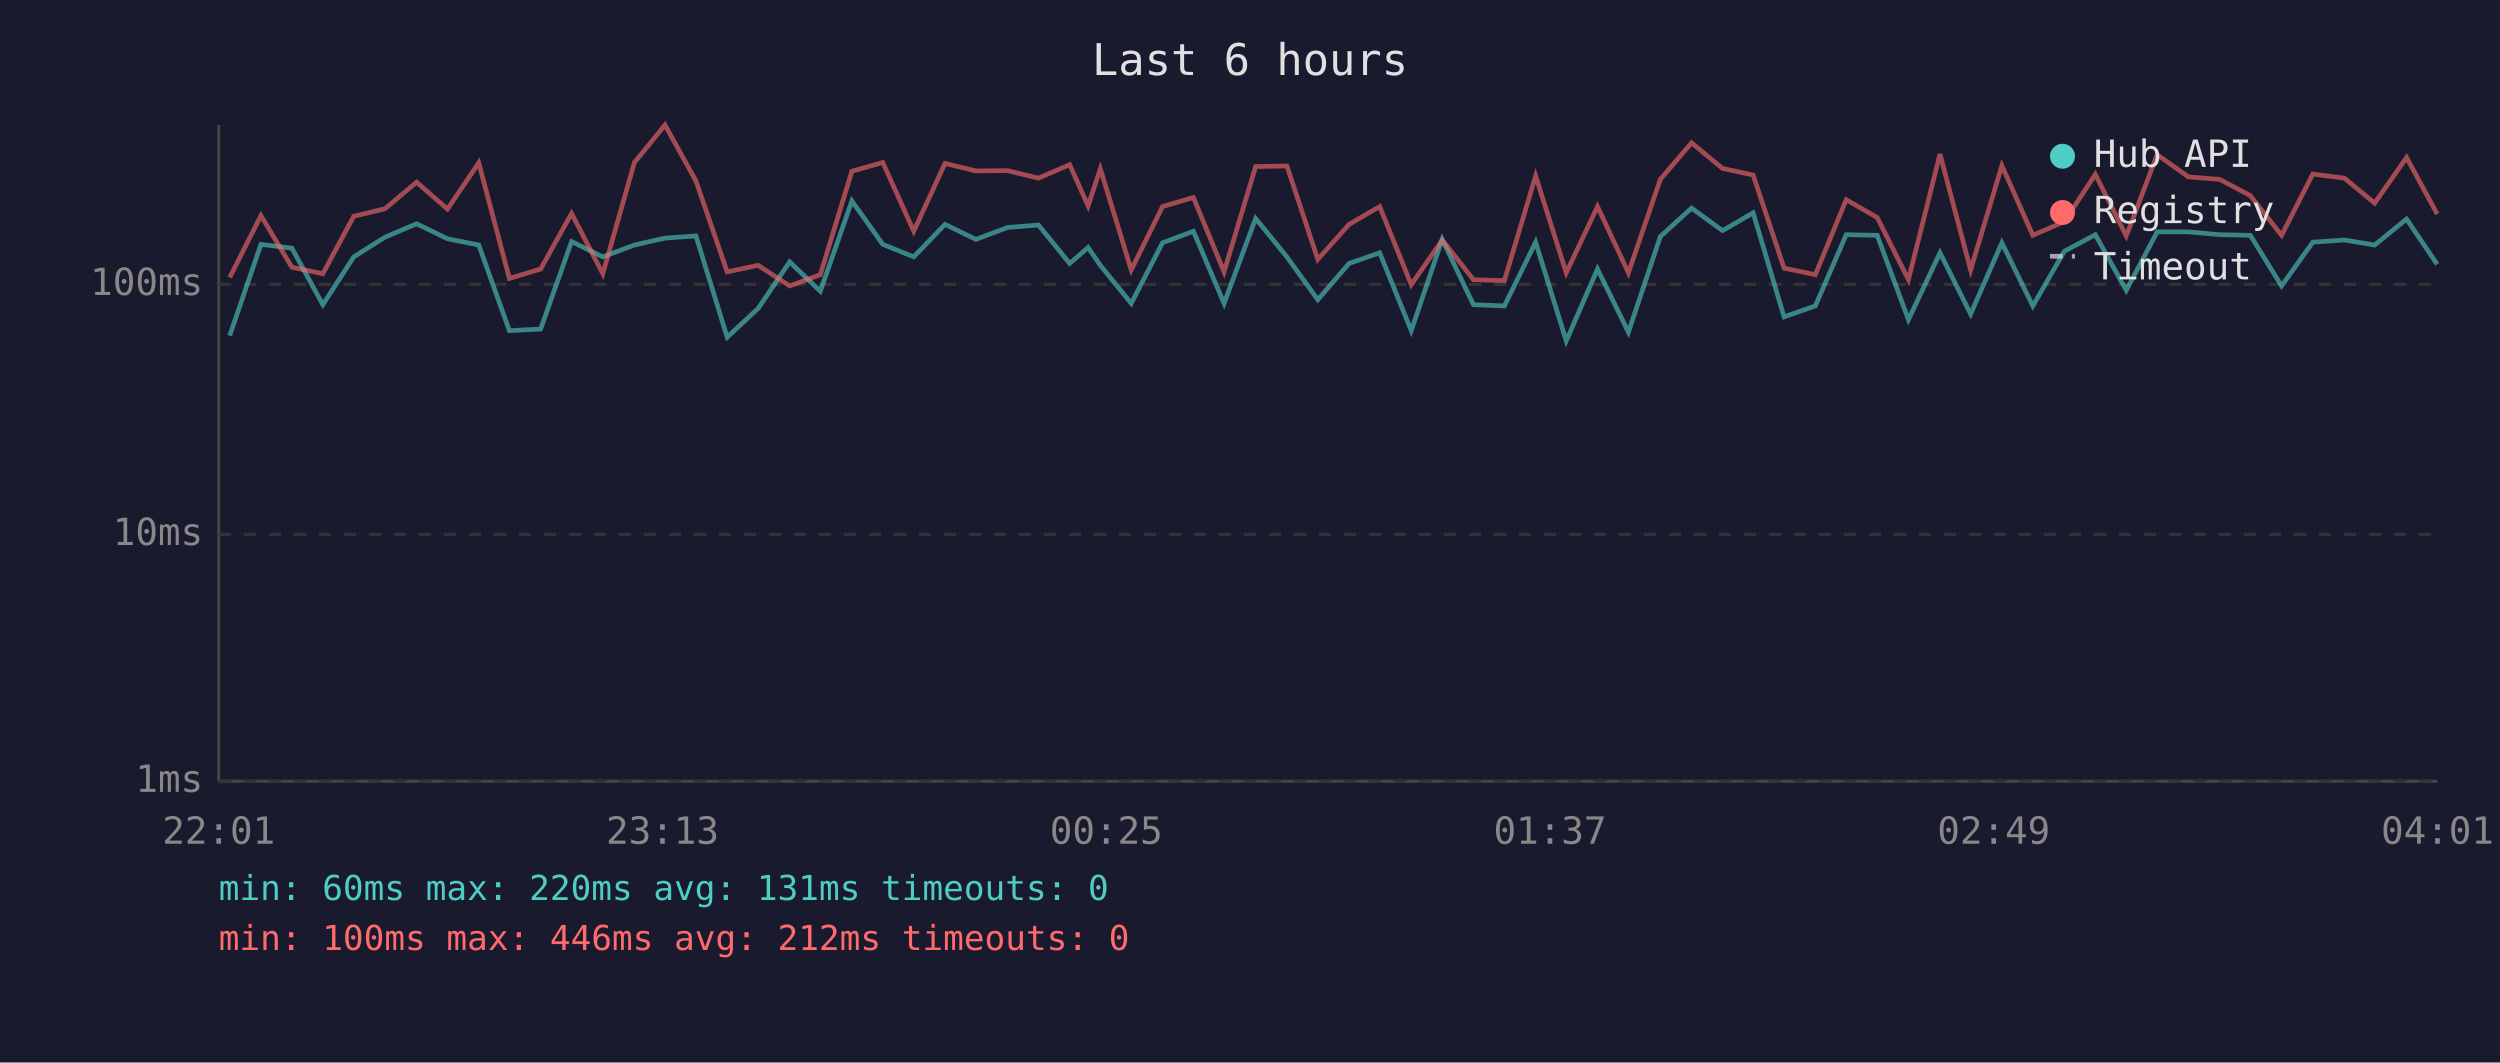
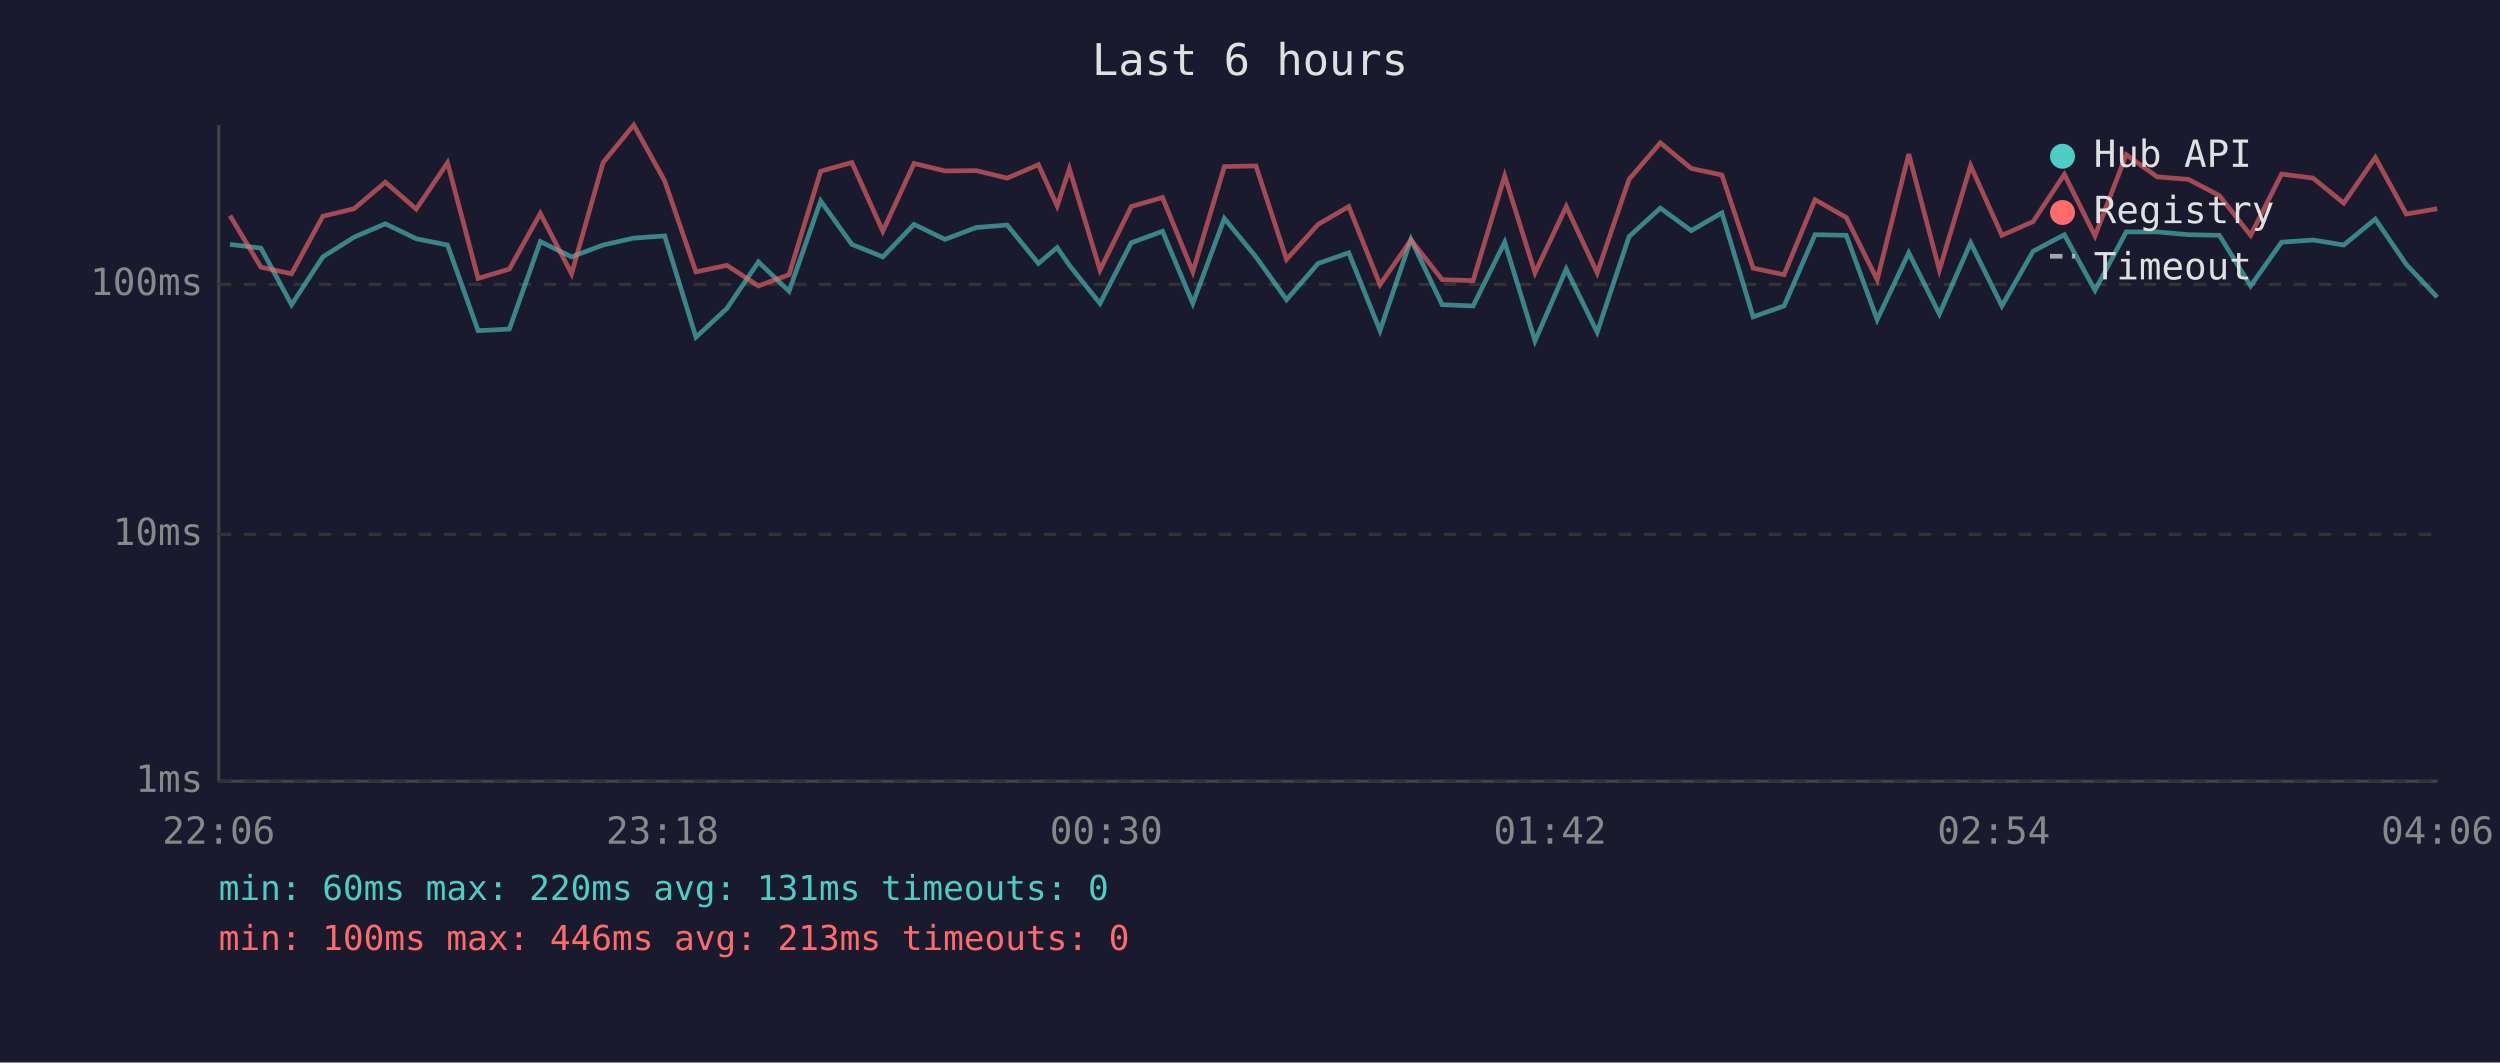
<svg xmlns="http://www.w3.org/2000/svg" viewBox="0 0 800 340" font-family="monospace" font-size="12">
  <rect width="800" height="340" fill="#1a1a2e" />
  <text x="400" y="24" fill="#e0e0e0" font-size="14" text-anchor="middle">Last 6 hours</text>
  <line x1="70" y1="40" x2="70" y2="250" stroke="#444" stroke-width="1" />
  <line x1="70" y1="250" x2="780" y2="250" stroke="#444" stroke-width="1" />
  <line x1="70" y1="250" x2="780" y2="250" stroke="#333" stroke-width="1" stroke-dasharray="4" />
  <text x="65" y="250" fill="#888" text-anchor="end" dominant-baseline="middle">1ms</text>
  <line x1="70" y1="171" x2="780" y2="171" stroke="#333" stroke-width="1" stroke-dasharray="4" />
  <text x="65" y="171" fill="#888" text-anchor="end" dominant-baseline="middle">10ms</text>
  <line x1="70" y1="91" x2="780" y2="91" stroke="#333" stroke-width="1" stroke-dasharray="4" />
  <text x="65" y="91" fill="#888" text-anchor="end" dominant-baseline="middle">100ms</text>
-   <text x="70" y="270" fill="#888" text-anchor="middle">22:01</text>
-   <text x="212" y="270" fill="#888" text-anchor="middle">23:13</text>
-   <text x="354" y="270" fill="#888" text-anchor="middle">00:25</text>
-   <text x="496" y="270" fill="#888" text-anchor="middle">01:37</text>
-   <text x="638" y="270" fill="#888" text-anchor="middle">02:49</text>
-   <text x="780" y="270" fill="#888" text-anchor="middle">04:01</text>
-   <polyline points="73.5,107.4 83.5,78.2 93.4,79.4 103.3,97.5 113.2,82.2 123.2,75.9 133.3,71.6 143.2,76.4 153.2,78.4 163.0,105.8 173.0,105.3 182.9,77.3 192.9,82.2 203.0,78.4 212.8,76.2 222.7,75.5 232.7,107.9 242.6,98.7 252.7,83.8 262.5,93.2 272.6,64.3 282.5,78.2 292.4,82.2 302.4,71.8 312.3,76.6 322.4,72.8 332.3,72.0 342.3,84.3 348.2,79.2 352.1,84.9 362.0,97.1 372.0,77.7 381.9,74.0 391.7,97.1 401.8,69.9 411.8,82.2 421.7,95.9 431.7,84.3 441.5,80.9 451.6,105.8 461.5,76.6 471.5,97.5 481.4,97.9 491.4,77.5 501.2,109.1 511.2,86.1 521.1,106.3 531.3,75.7 541.3,66.6 551.2,73.8 561.0,68.1 570.9,101.4 580.9,97.9 590.8,75.1 600.7,75.3 610.7,102.3 620.8,80.9 630.6,100.5 640.6,77.7 650.5,97.9 660.6,80.4 670.5,75.1 680.4,92.9 690.3,74.2 700.3,74.2 710.3,75.1 720.1,75.3 730.1,91.5 740.1,77.5 750.2,76.8 759.9,78.4 770.1,70.1 779.9,84.6" fill="none" stroke="#4ecdc4" stroke-width="1.5" opacity="0.6" />
-   <polyline points="73.5,88.8 83.5,69.0 93.4,85.5 103.3,87.6 113.2,69.2 123.2,66.8 133.3,58.3 143.2,66.9 153.2,52.1 163.0,89.1 173.0,86.1 182.9,68.3 192.9,87.6 203.0,52.0 212.8,40.0 222.7,57.9 232.7,87.0 242.6,84.9 252.7,91.5 262.5,87.9 272.6,54.8 282.5,52.0 292.4,74.0 302.4,52.3 312.3,54.7 322.4,54.6 332.3,57.0 342.3,52.7 348.2,65.9 352.1,54.0 362.0,86.4 372.0,66.1 381.9,63.2 391.7,87.0 401.8,53.3 411.8,53.1 421.7,83.0 431.7,71.8 441.5,66.1 451.6,91.1 461.5,76.8 471.5,89.5 481.4,89.8 491.4,56.3 501.2,87.3 511.2,66.1 521.1,87.3 531.3,57.4 541.3,45.7 551.2,53.9 561.0,56.0 570.9,85.8 580.9,87.9 590.8,63.9 600.7,69.6 610.7,89.5 620.8,49.3 630.6,86.4 640.6,53.0 650.5,75.3 660.6,70.9 670.5,55.8 680.4,75.5 690.3,49.5 700.3,56.6 710.3,57.4 720.1,62.6 730.1,75.3 740.1,55.7 750.2,57.0 759.9,65.0 770.1,50.4 779.9,68.5" fill="none" stroke="#ff6b6b" stroke-width="1.5" opacity="0.6" />
+   <text x="70" y="270" fill="#888" text-anchor="middle">22:06</text>
+   <text x="212" y="270" fill="#888" text-anchor="middle">23:18</text>
+   <text x="354" y="270" fill="#888" text-anchor="middle">00:30</text>
+   <text x="496" y="270" fill="#888" text-anchor="middle">01:42</text>
+   <text x="638" y="270" fill="#888" text-anchor="middle">02:54</text>
+   <text x="780" y="270" fill="#888" text-anchor="middle">04:06</text>
+   <polyline points="73.6,78.2 83.5,79.4 93.3,97.5 103.3,82.2 113.3,75.9 123.3,71.6 133.2,76.4 143.2,78.4 153.0,105.8 163.0,105.3 172.9,77.3 182.9,82.2 193.0,78.4 202.8,76.2 212.7,75.5 222.7,107.9 232.6,98.7 242.7,83.8 252.5,93.2 262.6,64.3 272.6,78.2 282.5,82.2 292.5,71.8 302.4,76.6 312.4,72.8 322.3,72.0 332.3,84.3 338.3,79.2 342.2,84.9 352.0,97.1 362.0,77.7 372.0,74.0 381.7,97.1 391.8,69.9 401.9,82.2 411.7,95.9 421.8,84.3 431.6,80.9 441.6,105.8 451.5,76.6 461.5,97.5 471.4,97.9 481.5,77.5 491.2,109.1 501.2,86.1 511.1,106.3 521.3,75.7 531.3,66.6 541.2,73.8 551.0,68.1 561.0,101.4 570.9,97.9 580.8,75.1 590.8,75.3 600.7,102.3 610.8,80.9 620.6,100.5 630.6,77.7 640.6,97.9 650.6,80.4 660.6,75.1 670.4,92.9 680.4,74.2 690.3,74.2 700.3,75.1 710.2,75.3 720.2,91.5 730.1,77.5 740.2,76.8 750.0,78.4 760.1,70.1 770.0,84.6 779.9,95.1" fill="none" stroke="#4ecdc4" stroke-width="1.5" opacity="0.6" />
+   <polyline points="73.6,69.0 83.5,85.5 93.3,87.6 103.3,69.2 113.3,66.8 123.3,58.3 133.2,66.9 143.2,52.1 153.0,89.1 163.0,86.1 172.9,68.3 182.9,87.6 193.0,52.0 202.8,40.0 212.7,57.9 222.7,87.0 232.6,84.9 242.7,91.5 252.5,87.9 262.6,54.8 272.6,52.0 282.5,74.0 292.5,52.3 302.4,54.7 312.4,54.6 322.3,57.0 332.3,52.7 338.3,65.9 342.2,54.0 352.0,86.4 362.0,66.1 372.0,63.2 381.7,87.0 391.8,53.3 401.9,53.1 411.7,83.0 421.8,71.8 431.6,66.1 441.6,91.1 451.5,76.8 461.5,89.5 471.4,89.8 481.5,56.3 491.2,87.3 501.2,66.1 511.1,87.3 521.3,57.4 531.3,45.7 541.2,53.9 551.0,56.0 561.0,85.8 570.9,87.9 580.8,63.9 590.8,69.6 600.7,89.5 610.8,49.3 620.6,86.4 630.6,53.0 640.6,75.3 650.6,70.9 660.6,55.8 670.4,75.5 680.4,49.5 690.3,56.6 700.3,57.4 710.2,62.6 720.2,75.3 730.1,55.7 740.2,57.0 750.0,65.0 760.1,50.4 770.0,68.5 779.9,66.8" fill="none" stroke="#ff6b6b" stroke-width="1.5" opacity="0.6" />
  <circle cx="660" cy="50" r="4" fill="#4ecdc4" />
  <text x="670" y="50" fill="#e0e0e0" dominant-baseline="middle">Hub API</text>
  <circle cx="660" cy="68" r="4" fill="#ff6b6b" />
  <text x="670" y="68" fill="#e0e0e0" dominant-baseline="middle">Registry</text>
  <line x1="656" y1="82" x2="664" y2="82" stroke="#e0e0e0" stroke-width="1.5" stroke-dasharray="4,3" opacity="0.7" />
  <text x="670" y="86" fill="#e0e0e0" dominant-baseline="middle">Timeout</text>
  <text x="70" y="288" fill="#4ecdc4" font-size="11">min: 60ms  max: 220ms  avg: 131ms  timeouts: 0</text>
-   <text x="70" y="304" fill="#ff6b6b" font-size="11">min: 100ms  max: 446ms  avg: 212ms  timeouts: 0</text>
+   <text x="70" y="304" fill="#ff6b6b" font-size="11">min: 100ms  max: 446ms  avg: 213ms  timeouts: 0</text>
</svg>
